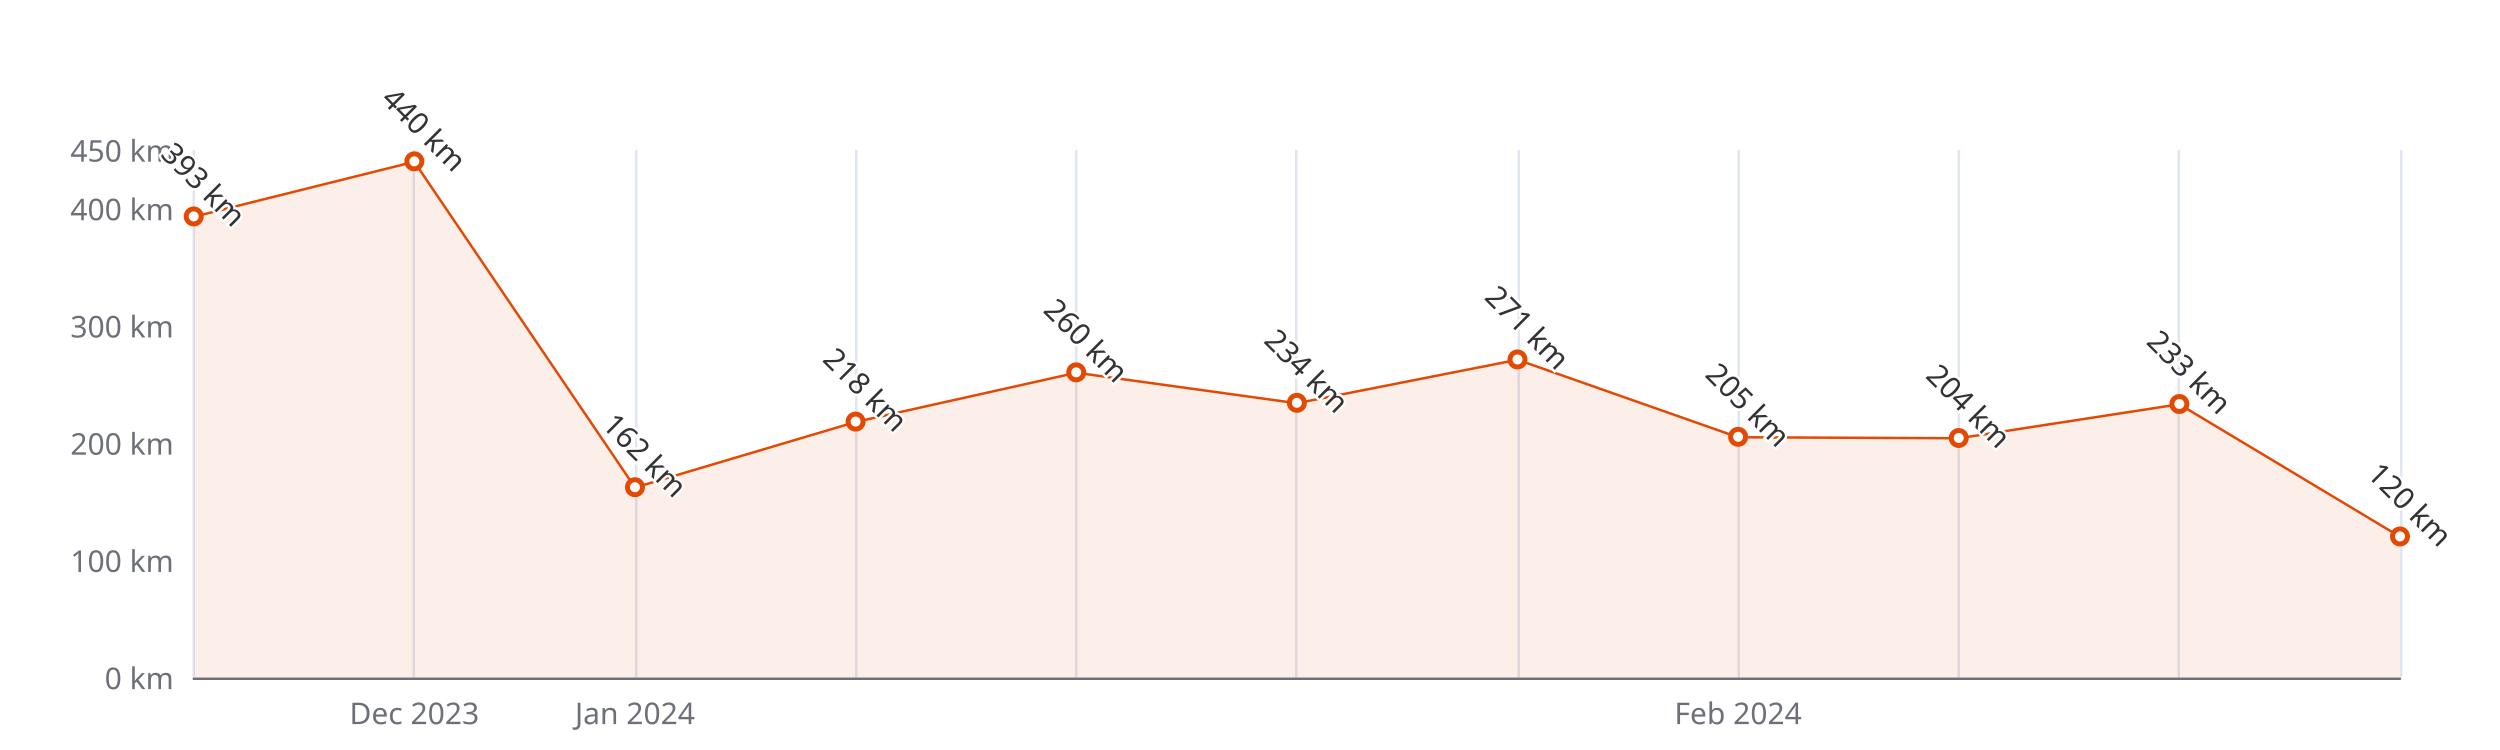
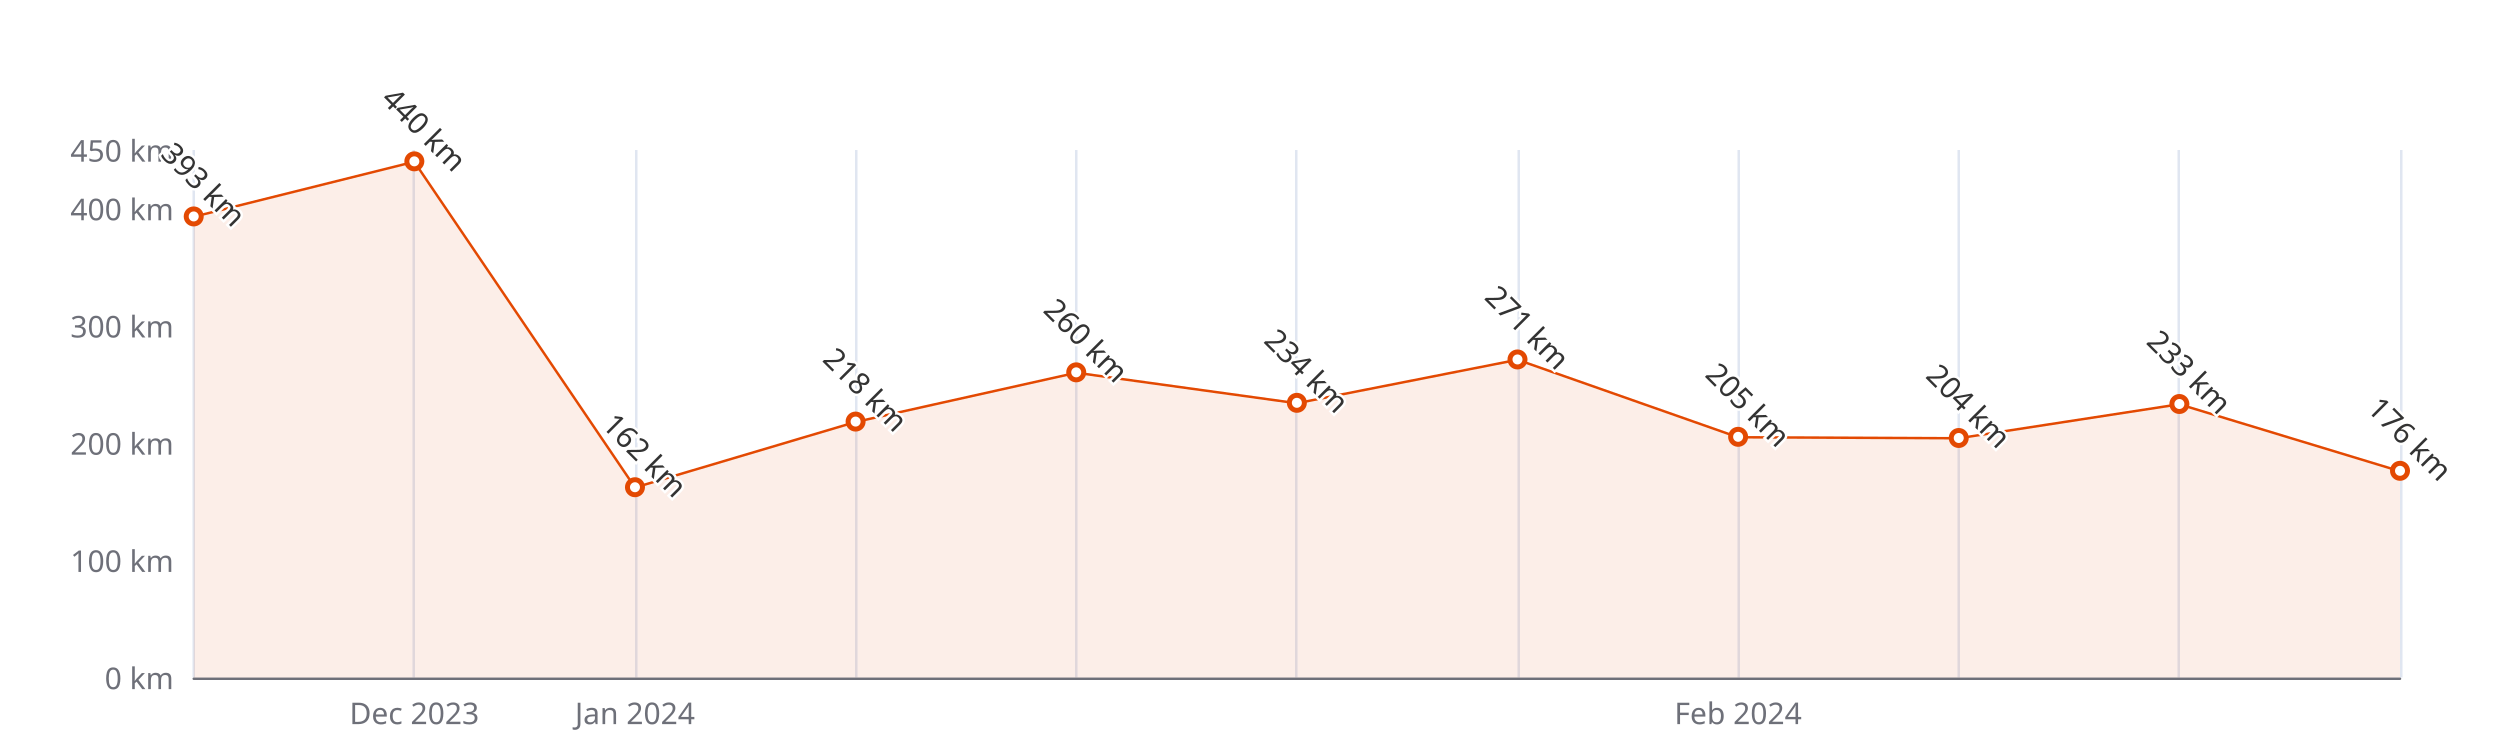
<svg xmlns="http://www.w3.org/2000/svg" width="1000" height="300" version="1.1" baseProfile="full" viewBox="0 0 1000 300">
  <rect width="1000" height="300" x="0" y="0" id="0" fill="#ffffff" />
  <path d="M77.5 60L77.5 271" fill="none" stroke="#E0E6F1" />
  <path d="M165.5 60L165.5 271" fill="none" stroke="#E0E6F1" />
  <path d="M254.5 60L254.5 271" fill="none" stroke="#E0E6F1" />
  <path d="M342.5 60L342.5 271" fill="none" stroke="#E0E6F1" />
  <path d="M430.5 60L430.5 271" fill="none" stroke="#E0E6F1" />
  <path d="M518.5 60L518.5 271" fill="none" stroke="#E0E6F1" />
  <path d="M607.5 60L607.5 271" fill="none" stroke="#E0E6F1" />
  <path d="M695.5 60L695.5 271" fill="none" stroke="#E0E6F1" />
  <path d="M783.5 60L783.5 271" fill="none" stroke="#E0E6F1" />
  <path d="M871.5 60L871.5 271" fill="none" stroke="#E0E6F1" />
  <path d="M960.5 60L960.5 271" fill="none" stroke="#E0E6F1" />
  <path d="M77.5 271.5L960 271.5" fill="none" stroke="#6E7079" stroke-linecap="round" />
  <text dominant-baseline="central" text-anchor="end" style="font-size:12px;font-family:sans-serif;" xml:space="preserve" transform="translate(69.48 271)" fill="#6E7079">0 km</text>
  <text dominant-baseline="central" text-anchor="end" style="font-size:12px;font-family:sans-serif;" xml:space="preserve" transform="translate(69.48 224.1111)" fill="#6E7079">100 km</text>
  <text dominant-baseline="central" text-anchor="end" style="font-size:12px;font-family:sans-serif;" xml:space="preserve" transform="translate(69.48 177.2222)" fill="#6E7079">200 km</text>
  <text dominant-baseline="central" text-anchor="end" style="font-size:12px;font-family:sans-serif;" xml:space="preserve" transform="translate(69.48 130.3333)" fill="#6E7079">300 km</text>
  <text dominant-baseline="central" text-anchor="end" style="font-size:12px;font-family:sans-serif;" xml:space="preserve" transform="translate(69.48 83.4444)" fill="#6E7079">400 km</text>
  <text dominant-baseline="central" text-anchor="end" style="font-size:12px;font-family:sans-serif;" xml:space="preserve" transform="translate(69.48 60)" fill="#6E7079">450 km</text>
  <text dominant-baseline="central" text-anchor="middle" style="font-size:12px;font-family:sans-serif;" xml:space="preserve" y="6" transform="translate(165.732 279)" fill="#6E7079">Dec 2023</text>
  <text dominant-baseline="central" text-anchor="middle" style="font-size:12px;font-family:sans-serif;" xml:space="preserve" y="6" transform="translate(253.984 279)" fill="#6E7079">Jan 2024</text>
  <text dominant-baseline="central" text-anchor="middle" style="font-size:12px;font-family:sans-serif;" xml:space="preserve" y="6" transform="translate(695.244 279)" fill="#6E7079">Feb 2024</text>
  <g clip-path="url(#zr5-c0)">
-     <path d="M77.5 86.7L165.7 64.7L254 195L342.2 168.8L430.5 149.1L518.7 161.3L607 143.9L695.2 174.9L783.5 175.3L871.7 161.7L960 214.7L960 271L871.7 271L783.5 271L695.2 271L607 271L518.7 271L430.5 271L342.2 271L254 271L165.7 271L77.5 271Z" fill="rgb(227,73,2)" fill-opacity="0.09" />
-     <path d="M77.5 86.7L165.7 64.7L254 195L342.2 168.8L430.5 149.1L518.7 161.3L607 143.9L695.2 174.9L783.5 175.3L871.7 161.7L960 214.7" fill="none" stroke="#E34902" stroke-linejoin="bevel" />
+     <path d="M77.5 86.7L165.7 64.7L254 195L342.2 168.8L430.5 149.1L518.7 161.3L607 143.9L695.2 174.9L783.5 175.3L871.7 161.7L960 188.5L960 271L871.7 271L783.5 271L695.2 271L607 271L518.7 271L430.5 271L342.2 271L254 271L165.7 271L77.5 271Z" fill="rgb(227,73,2)" fill-opacity="0.09" />
+     <path d="M77.5 86.7L165.7 64.7L254 195L342.2 168.8L430.5 149.1L518.7 161.3L607 143.9L695.2 174.9L783.5 175.3L871.7 161.7L960 188.5" fill="none" stroke="#E34902" stroke-linejoin="bevel" />
  </g>
  <path d="M1 0A1 1 0 1 1 1 -0.1A1 1 0 0 1 1 0" transform="matrix(3,0,0,3,77.48,86.7267)" fill="#fff" stroke="#E34902" stroke-width="0.667" />
  <path d="M1 0A1 1 0 1 1 1 -0.1A1 1 0 0 1 1 0" transform="matrix(3,0,0,3,165.732,64.6889)" fill="#fff" stroke="#E34902" stroke-width="0.667" />
  <path d="M1 0A1 1 0 1 1 1 -0.1A1 1 0 0 1 1 0" transform="matrix(3,0,0,3,253.984,195.04)" fill="#fff" stroke="#E34902" stroke-width="0.667" />
  <path d="M1 0A1 1 0 1 1 1 -0.1A1 1 0 0 1 1 0" transform="matrix(3,0,0,3,342.236,168.7822)" fill="#fff" stroke="#E34902" stroke-width="0.667" />
  <path d="M1 0A1 1 0 1 1 1 -0.1A1 1 0 0 1 1 0" transform="matrix(3,0,0,3,430.488,149.0889)" fill="#fff" stroke="#E34902" stroke-width="0.667" />
  <path d="M1 0A1 1 0 1 1 1 -0.1A1 1 0 0 1 1 0" transform="matrix(3,0,0,3,518.74,161.28)" fill="#fff" stroke="#E34902" stroke-width="0.667" />
  <path d="M1 0A1 1 0 1 1 1 -0.1A1 1 0 0 1 1 0" transform="matrix(3,0,0,3,606.992,143.9311)" fill="#fff" stroke="#E34902" stroke-width="0.667" />
  <path d="M1 0A1 1 0 1 1 1 -0.1A1 1 0 0 1 1 0" transform="matrix(3,0,0,3,695.244,174.8778)" fill="#fff" stroke="#E34902" stroke-width="0.667" />
  <path d="M1 0A1 1 0 1 1 1 -0.1A1 1 0 0 1 1 0" transform="matrix(3,0,0,3,783.496,175.3467)" fill="#fff" stroke="#E34902" stroke-width="0.667" />
  <path d="M1 0A1 1 0 1 1 1 -0.1A1 1 0 0 1 1 0" transform="matrix(3,0,0,3,871.748,161.7489)" fill="#fff" stroke="#E34902" stroke-width="0.667" />
-   <path d="M1 0A1 1 0 1 1 1 -0.1A1 1 0 0 1 1 0" transform="matrix(3,0,0,3,960,214.7333)" fill="#fff" stroke="#E34902" stroke-width="0.667" />
+   <path d="M1 0A1 1 0 1 1 1 -0.1A1 1 0 0 1 1 0" transform="matrix(3,0,0,3,960,188.4756)" fill="#fff" stroke="#E34902" stroke-width="0.667" />
  <text dominant-baseline="central" text-anchor="middle" style="font-size:12px;font-family:sans-serif;" xml:space="preserve" y="-6" transform="matrix(0.707,0.707,-0.707,0.707,77.48,77.7267)" fill="#333" stroke="rgb(255,255,255)" stroke-width="2" paint-order="stroke" stroke-miterlimit="2">393 km</text>
  <text dominant-baseline="central" text-anchor="middle" style="font-size:12px;font-family:sans-serif;" xml:space="preserve" y="-6" transform="matrix(0.707,0.707,-0.707,0.707,165.732,55.6889)" fill="#333" stroke="rgb(255,255,255)" stroke-width="2" paint-order="stroke" stroke-miterlimit="2">440 km</text>
  <text dominant-baseline="central" text-anchor="middle" style="font-size:12px;font-family:sans-serif;" xml:space="preserve" y="-6" transform="matrix(0.707,0.707,-0.707,0.707,253.984,186.04)" fill="#333" stroke="rgb(255,255,255)" stroke-width="2" paint-order="stroke" stroke-miterlimit="2">162 km</text>
  <text dominant-baseline="central" text-anchor="middle" style="font-size:12px;font-family:sans-serif;" xml:space="preserve" y="-6" transform="matrix(0.707,0.707,-0.707,0.707,342.236,159.7822)" fill="#333" stroke="rgb(255,255,255)" stroke-width="2" paint-order="stroke" stroke-miterlimit="2">218 km</text>
  <text dominant-baseline="central" text-anchor="middle" style="font-size:12px;font-family:sans-serif;" xml:space="preserve" y="-6" transform="matrix(0.707,0.707,-0.707,0.707,430.488,140.0889)" fill="#333" stroke="rgb(255,255,255)" stroke-width="2" paint-order="stroke" stroke-miterlimit="2">260 km</text>
  <text dominant-baseline="central" text-anchor="middle" style="font-size:12px;font-family:sans-serif;" xml:space="preserve" y="-6" transform="matrix(0.707,0.707,-0.707,0.707,518.74,152.28)" fill="#333" stroke="rgb(255,255,255)" stroke-width="2" paint-order="stroke" stroke-miterlimit="2">234 km</text>
  <text dominant-baseline="central" text-anchor="middle" style="font-size:12px;font-family:sans-serif;" xml:space="preserve" y="-6" transform="matrix(0.707,0.707,-0.707,0.707,606.992,134.9311)" fill="#333" stroke="rgb(255,255,255)" stroke-width="2" paint-order="stroke" stroke-miterlimit="2">271 km</text>
  <text dominant-baseline="central" text-anchor="middle" style="font-size:12px;font-family:sans-serif;" xml:space="preserve" y="-6" transform="matrix(0.707,0.707,-0.707,0.707,695.244,165.8778)" fill="#333" stroke="rgb(255,255,255)" stroke-width="2" paint-order="stroke" stroke-miterlimit="2">205 km</text>
  <text dominant-baseline="central" text-anchor="middle" style="font-size:12px;font-family:sans-serif;" xml:space="preserve" y="-6" transform="matrix(0.707,0.707,-0.707,0.707,783.496,166.3467)" fill="#333" stroke="rgb(255,255,255)" stroke-width="2" paint-order="stroke" stroke-miterlimit="2">204 km</text>
  <text dominant-baseline="central" text-anchor="middle" style="font-size:12px;font-family:sans-serif;" xml:space="preserve" y="-6" transform="matrix(0.707,0.707,-0.707,0.707,871.748,152.7489)" fill="#333" stroke="rgb(255,255,255)" stroke-width="2" paint-order="stroke" stroke-miterlimit="2">233 km</text>
-   <text dominant-baseline="central" text-anchor="middle" style="font-size:12px;font-family:sans-serif;" xml:space="preserve" y="-6" transform="matrix(0.707,0.707,-0.707,0.707,960,205.7333)" fill="#333" stroke="rgb(255,255,255)" stroke-width="2" paint-order="stroke" stroke-miterlimit="2">120 km</text>
+   <text dominant-baseline="central" text-anchor="middle" style="font-size:12px;font-family:sans-serif;" xml:space="preserve" y="-6" transform="matrix(0.707,0.707,-0.707,0.707,960,179.4756)" fill="#333" stroke="rgb(255,255,255)" stroke-width="2" paint-order="stroke" stroke-miterlimit="2">176 km</text>
  <defs>
    <clipPath id="zr5-c0">
      <path d="M76 59.5l884 0l0 212l-884 0Z" fill="#000" />
    </clipPath>
  </defs>
</svg>
